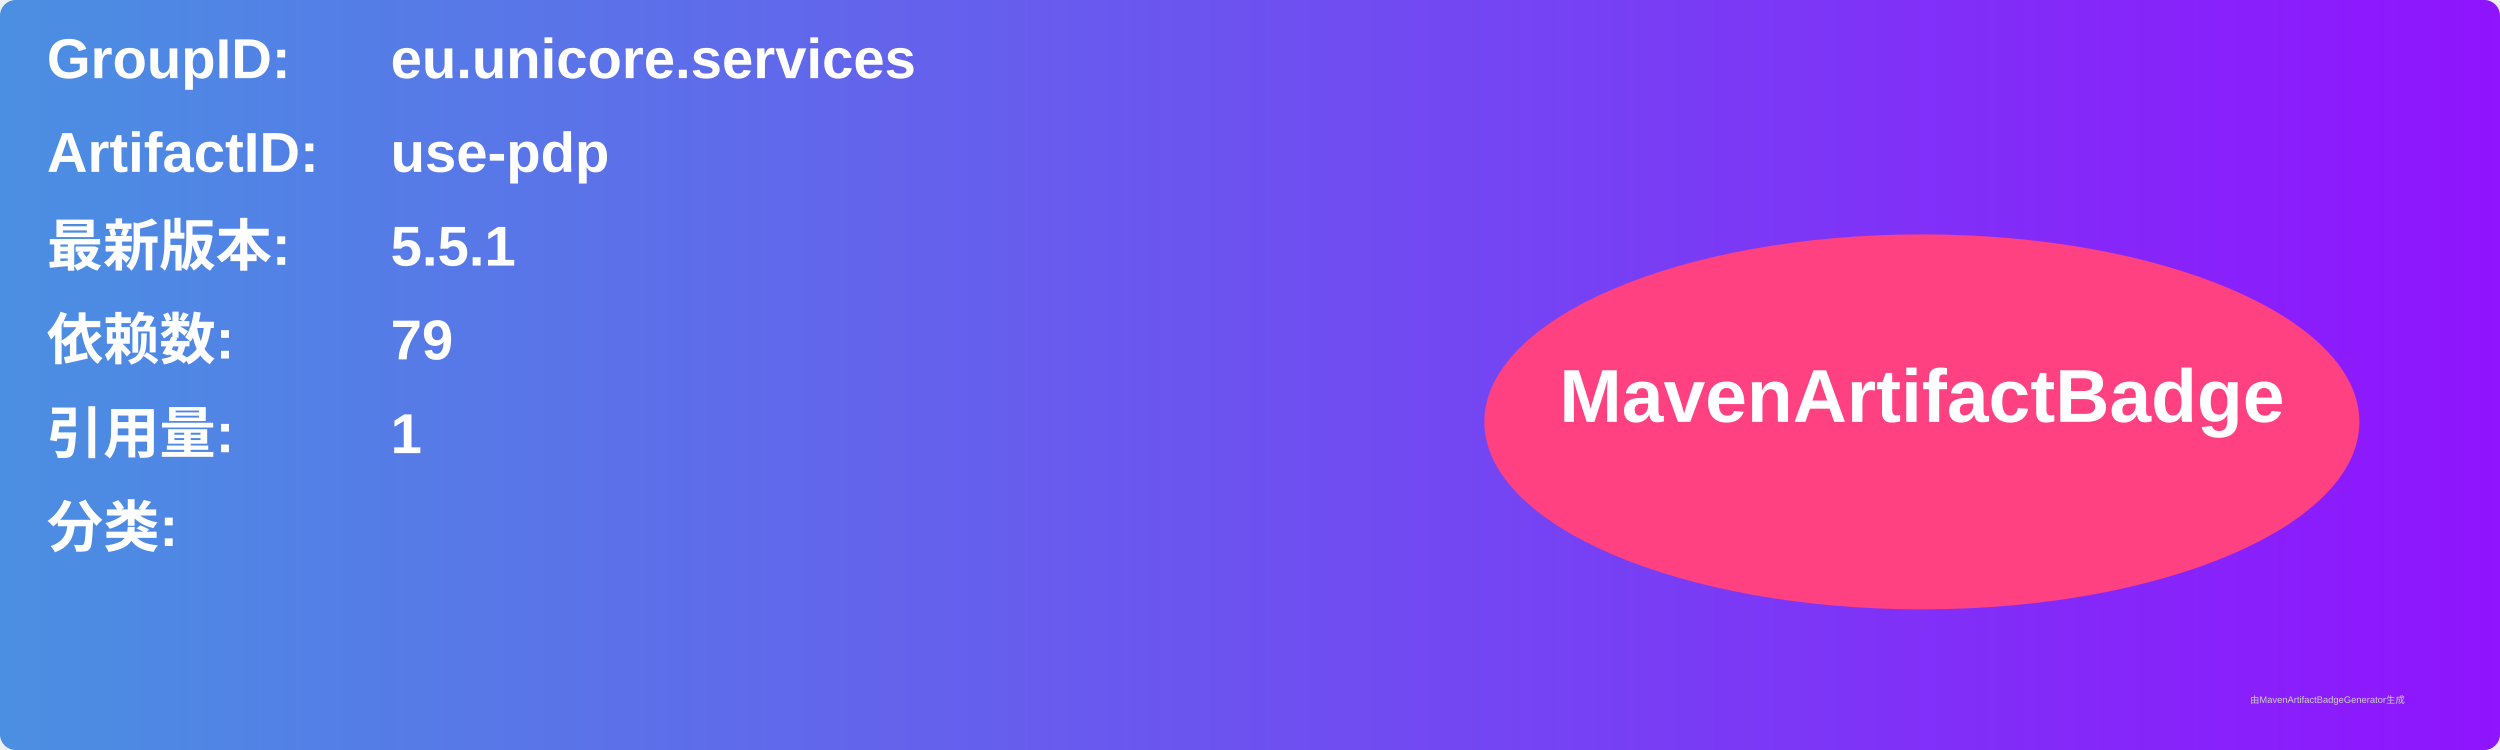
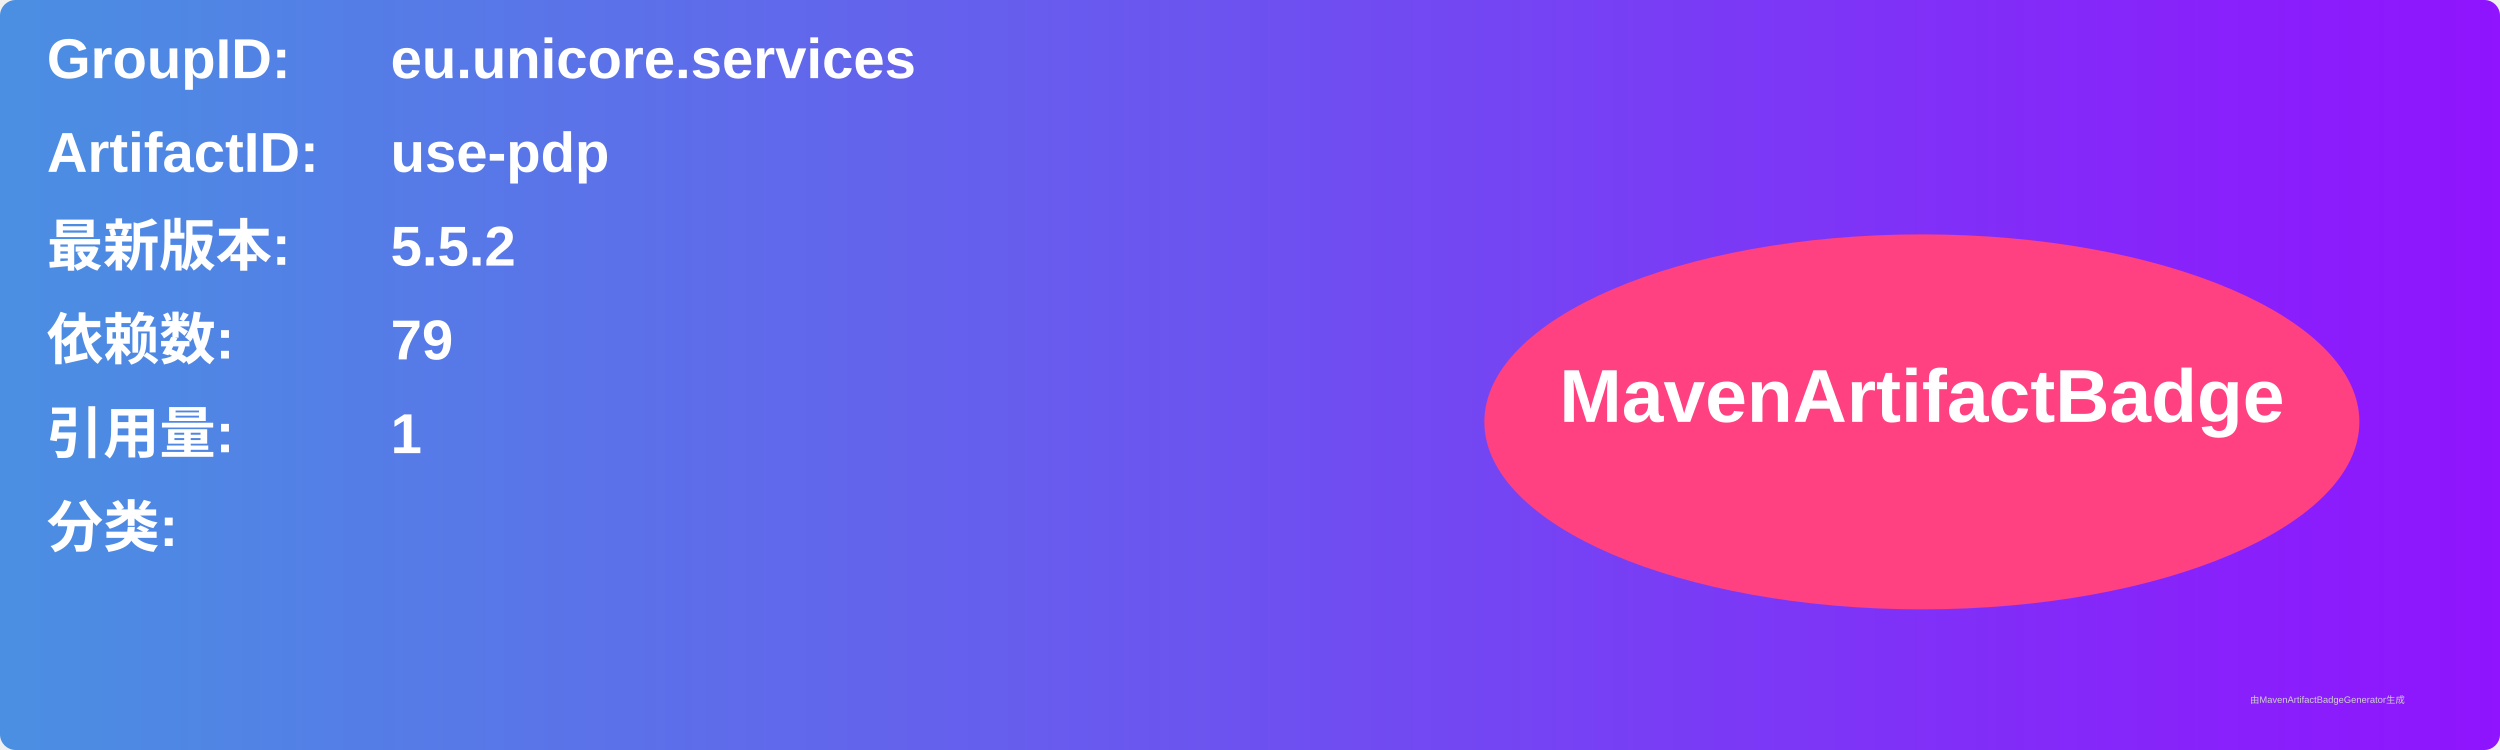
<svg xmlns="http://www.w3.org/2000/svg" width="800" height="240" viewBox="0 0 800 240">
  <linearGradient id="grad" x1="0%" y1="0%" x2="100%" y2="0%">
    <stop offset="0%" stop-color="#4a90e2" />
    <stop offset="100%" stop-color="#9013fe" />
  </linearGradient>
  <rect width="100%" height="100%" rx="5" ry="5" fill="url(#grad)" />
  <g transform="translate(15, 15)">
    <text x="0" y="10" font-family="Arial" font-size="18" fill="white" font-weight="bold" width="260">GroupID:</text>
    <text x="110" y="10" font-family="Arial" font-size="18" fill="white" font-weight="bold" width="460">eu.unicore.services</text>
    <text x="0" y="40" font-family="Arial" font-size="18" fill="white" font-weight="bold" width="260">ArtifactID:</text>
    <text x="110" y="40" font-family="Arial" font-size="18" fill="white" font-weight="bold" width="460">use-pdp</text>
    <text x="0" y="70" font-family="Arial" font-size="18" fill="white" font-weight="bold">最新版本:</text>
    <text x="110" y="70" font-family="Arial" font-size="18" fill="white" font-weight="bold">
-       <tspan font-weight="bold">5.5.1</tspan>
+       <tspan font-weight="bold">5.5.2</tspan>
    </text>
    <text x="0" y="100" font-family="Arial" font-size="18" fill="white" font-weight="bold">依赖数: </text>
    <text x="110" y="100" font-family="Arial" font-size="18" fill="white">
      <tspan font-weight="bold">79</tspan>
    </text>
    <text x="0" y="130" font-family="Arial" font-size="18" fill="white" font-weight="bold">引用量: </text>
    <text x="110" y="130" font-family="Arial" font-size="18" fill="white">
      <tspan font-weight="bold">1</tspan>
    </text>
    <text x="0" y="160" font-family="Arial" font-size="18" fill="white" font-weight="bold">分类:</text>
    <text x="10" y="190" font-family="Arial" font-size="10" fill="white">
      <tspan font-weight="bold" />
    </text>
    <ellipse cx="600" cy="120" rx="140" ry="60" fill="#ff4081" />
    <text x="600" y="120" text-anchor="middle" font-family="Arial" font-size="24" fill="white" font-weight="bold">MavenArtifactBadge</text>
  </g>
  <text x="720" y="225" font-family="Arial" font-size="3" fill="#d0d0d0">由MavenArtifactBadgeGenerator生成</text>
</svg>
